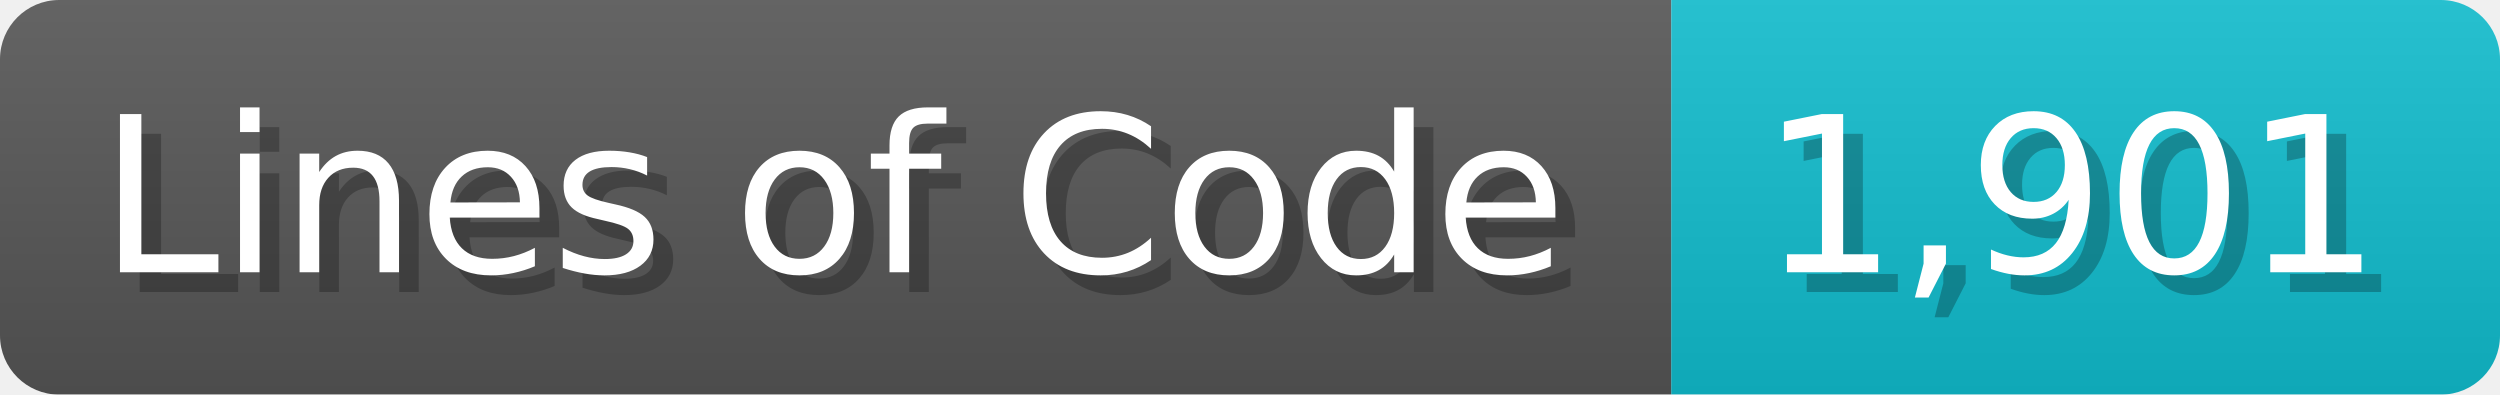
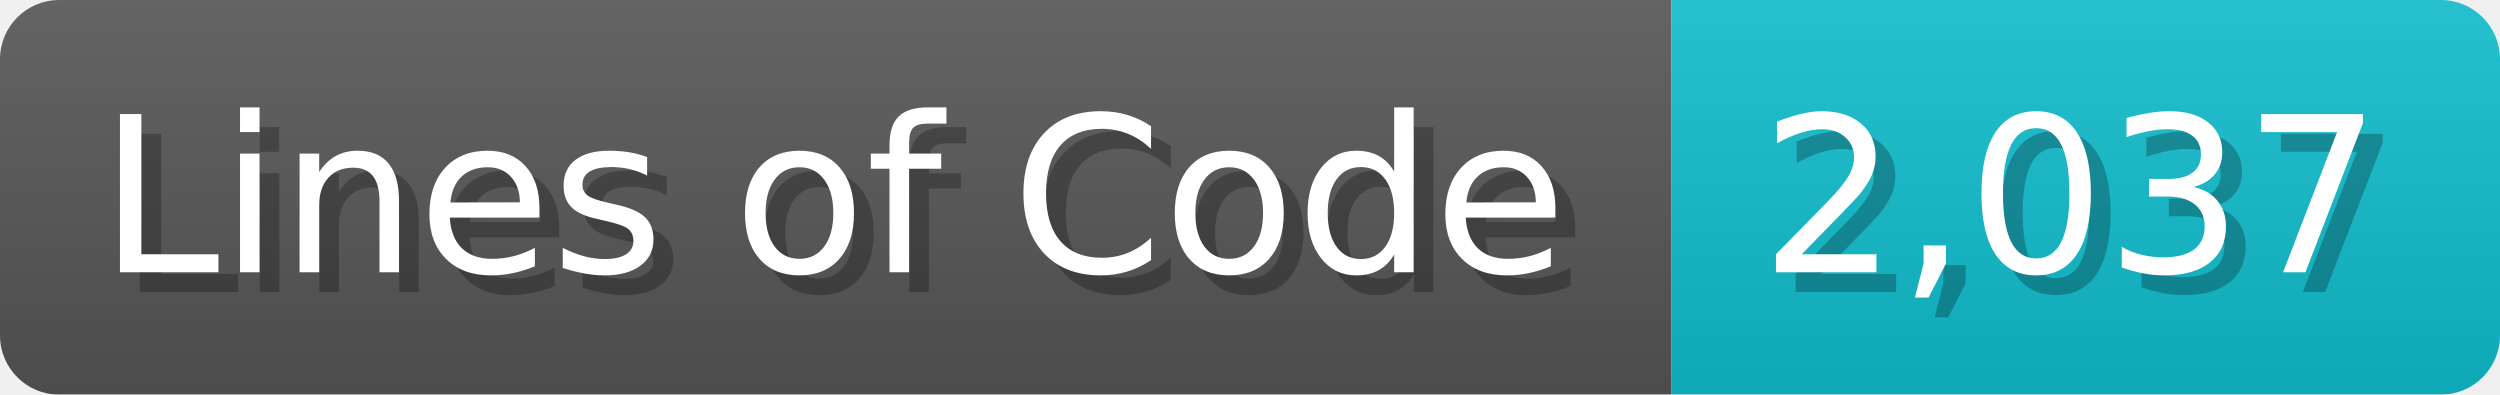
<svg xmlns="http://www.w3.org/2000/svg" width="126.7" height="20" viewBox="0 0 1267 200">
  <linearGradient id="a" x2="0" y2="100%">
    <stop offset="0" stop-opacity=".1" stop-color="#EEE" />
    <stop offset="1" stop-opacity=".1" />
  </linearGradient>
  <mask id="m">
    <rect width="1267" height="200" rx="30" fill="#FFF" />
  </mask>
  <g mask="url(#m)">
    <rect width="847" height="200" fill="#555" />
    <rect width="420" height="200" fill="#1BC" x="847" />
    <rect width="1267" height="200" fill="url(#a)" />
  </g>
  <g fill="#fff" text-anchor="start" font-family="Verdana,DejaVu Sans,sans-serif" font-size="110">
    <text x="60" y="148" textLength="747" fill="#000" opacity="0.25">Lines of Code</text>
    <text x="50" y="138" textLength="747">Lines of Code</text>
-     <text x="902" y="148" textLength="320" fill="#000" opacity="0.25">1,901</text>
-     <text x="892" y="138" textLength="320">1,901</text>
+     <text x="902" y="148" textLength="320" fill="#000" opacity="0.25">2,037</text>
+     <text x="892" y="138" textLength="320">2,037</text>
  </g>
</svg>
